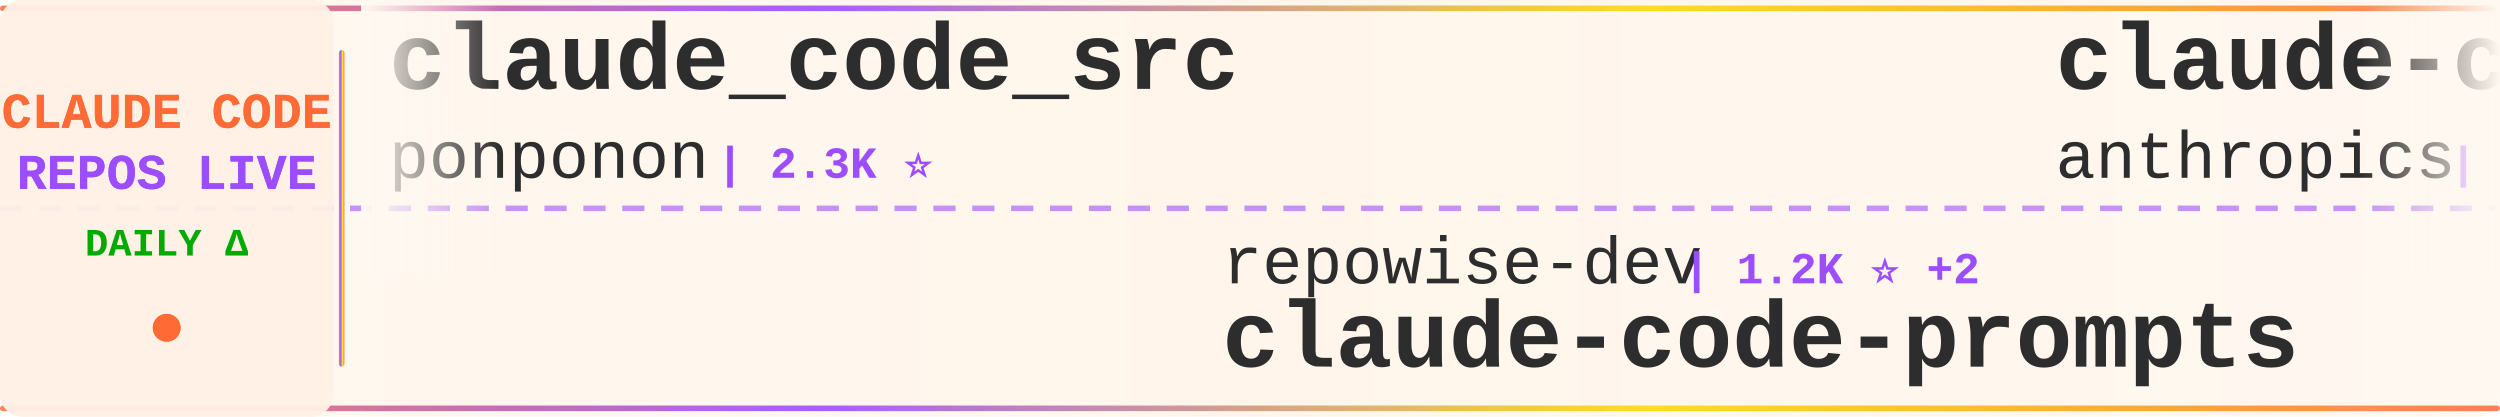
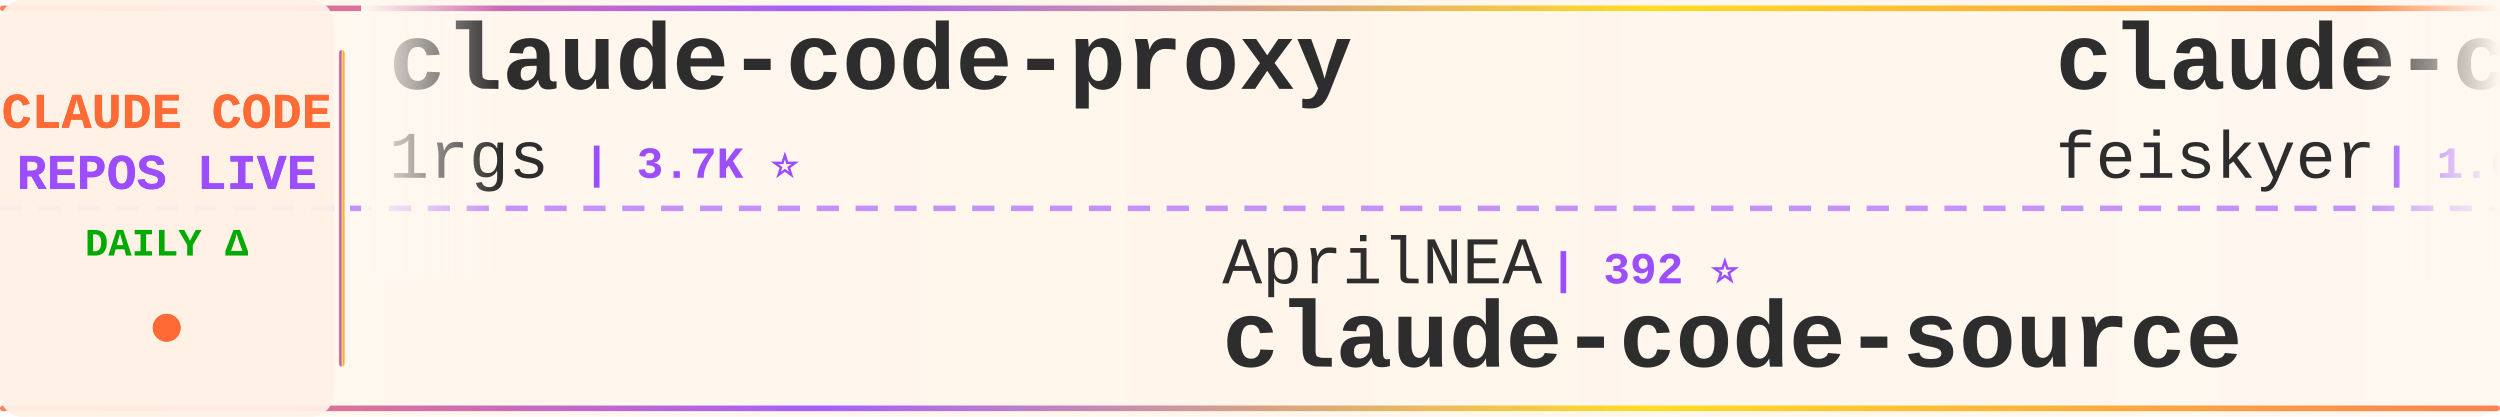
<svg xmlns="http://www.w3.org/2000/svg" width="900" height="150">
  <defs>
    <linearGradient id="tickerBg" x1="0%" y1="0%" x2="100%" y2="0%">
      <stop offset="0%" style="stop-color:#fff8f0;stop-opacity:0.98" />
      <stop offset="50%" style="stop-color:#fff5eb;stop-opacity:1" />
      <stop offset="100%" style="stop-color:#fff8f0;stop-opacity:0.98" />
    </linearGradient>
    <linearGradient id="borderGrad" x1="0%" y1="0%" x2="100%" y2="0%">
      <stop offset="0%" style="stop-color:#FF6B35;stop-opacity:0.85">
        <animate attributeName="stop-opacity" values="0.85;1;0.85" dur="2s" repeatCount="indefinite" />
      </stop>
      <stop offset="33%" style="stop-color:#9C4EFF;stop-opacity:0.9">
        <animate attributeName="stop-opacity" values="0.9;1;0.9" dur="2.2s" repeatCount="indefinite" />
      </stop>
      <stop offset="66%" style="stop-color:#FFD700;stop-opacity:0.85">
        <animate attributeName="stop-opacity" values="0.85;1;0.85" dur="1.8s" repeatCount="indefinite" />
      </stop>
      <stop offset="100%" style="stop-color:#FF6B35;stop-opacity:0.85">
        <animate attributeName="stop-opacity" values="0.85;1;0.85" dur="2s" repeatCount="indefinite" />
      </stop>
    </linearGradient>
    <filter id="textGlow">
      <feGaussianBlur stdDeviation="0.15" result="coloredBlur" />
      <feMerge>
        <feMergeNode in="coloredBlur" />
        <feMergeNode in="SourceGraphic" />
      </feMerge>
    </filter>
    <filter id="metricGlow">
      <feGaussianBlur stdDeviation="0.2" result="coloredBlur" />
      <feMerge>
        <feMergeNode in="coloredBlur" />
        <feMergeNode in="SourceGraphic" />
      </feMerge>
    </filter>
    <linearGradient id="leftFade" x1="0%" y1="0%" x2="100%" y2="0%">
      <stop offset="0%" style="stop-color:#fff8f0;stop-opacity:1" />
      <stop offset="100%" style="stop-color:#fff8f0;stop-opacity:0" />
    </linearGradient>
    <linearGradient id="rightFade" x1="0%" y1="0%" x2="100%" y2="0%">
      <stop offset="0%" style="stop-color:#fff8f0;stop-opacity:0" />
      <stop offset="100%" style="stop-color:#fff8f0;stop-opacity:1" />
    </linearGradient>
  </defs>
  <rect width="900" height="150" fill="url(#tickerBg)" rx="8" />
  <rect x="0" y="2" width="900" height="2" fill="url(#borderGrad)" rx="1" />
  <rect x="0" y="146" width="900" height="2" fill="url(#borderGrad)" rx="1" />
  <line x1="0" y1="75" x2="900" y2="75" stroke="#9C4EFF" stroke-width="2" stroke-dasharray="8 6" opacity="0.6" />
  <rect x="0" y="0" width="120" height="150" fill="#fff0e6" opacity="0.95" rx="8" />
  <text x="60" y="46" font-family="'Courier New', monospace" font-size="18" font-weight="bold" fill="#FF6B35" text-anchor="middle" filter="url(#textGlow)">
    CLAUDE CODE
  </text>
  <text x="60" y="68" font-family="'Courier New', monospace" font-size="18" font-weight="bold" fill="#9C4EFF" text-anchor="middle" filter="url(#textGlow)">
    REPOS LIVE
  </text>
  <text x="60" y="92" font-family="'Courier New', monospace" font-size="14" font-weight="bold" fill="#00aa00" text-anchor="middle">
    DAILY Δ
  </text>
  <circle cx="60" cy="118" r="5" fill="#FF6B35" filter="url(#metricGlow)">
    <animate attributeName="r" values="4;6;4" dur="1.5s" repeatCount="indefinite" />
    <animate attributeName="opacity" values="0.6;1;0.6" dur="1.5s" repeatCount="indefinite" />
  </circle>
  <rect x="122" y="18" width="2" height="114" fill="url(#borderGrad)" rx="1" />
  <clipPath id="tickerClip">
    <rect x="130" y="0" width="770" height="150" />
  </clipPath>
  <g clip-path="url(#tickerClip)">
    <g id="tickerItems">
      <animateTransform attributeName="transform" attributeType="XML" type="translate" from="0 0" to="-3000 0" dur="54s" repeatCount="indefinite" />
      <g transform="translate(0, 0)">
-         <text x="140" y="32" font-family="'Courier New', monospace" font-size="34" font-weight="bold" fill="#2d2d2d">claude_code_src</text>
-         <text x="140" y="64" font-family="'Courier New', monospace" font-size="24" font-weight="normal" fill="#2d2d2d" opacity="1.0">ponponon</text>
-         <text x="258" y="64" font-family="'Courier New', monospace" font-size="16" font-weight="bold" fill="#9C4EFF"> | 2.3K ⭐</text>
+         <text x="140" y="32" font-family="'Courier New', monospace" font-size="34" font-weight="bold" fill="#2d2d2d">claude-code-proxy</text>
+         <text x="140" y="64" font-family="'Courier New', monospace" font-size="24" font-weight="normal" fill="#2d2d2d" opacity="1.0">1rgs</text>
+         <text x="210" y="64" font-family="'Courier New', monospace" font-size="16" font-weight="bold" fill="#9C4EFF"> | 3.7K ⭐</text>
      </g>
      <g transform="translate(300, 0)">
-         <text x="140" y="102" font-family="'Courier New', monospace" font-size="24" font-weight="normal" fill="#2d2d2d" opacity="1.0">repowise-dev</text>
-         <text x="306" y="102" font-family="'Courier New', monospace" font-size="16" font-weight="bold" fill="#9C4EFF"> | 1.2K ⭐ +2</text>
-         <text x="140" y="132" font-family="'Courier New', monospace" font-size="34" font-weight="bold" fill="#2d2d2d">claude-code-prompts</text>
+         <text x="140" y="102" font-family="'Courier New', monospace" font-size="24" font-weight="normal" fill="#2d2d2d" opacity="1.0">AprilNEA</text>
+         <text x="258" y="102" font-family="'Courier New', monospace" font-size="16" font-weight="bold" fill="#9C4EFF"> | 392 ⭐</text>
+         <text x="140" y="132" font-family="'Courier New', monospace" font-size="34" font-weight="bold" fill="#2d2d2d">claude-code-source</text>
      </g>
      <g transform="translate(600, 0)">
-         <text x="140" y="32" font-family="'Courier New', monospace" font-size="34" font-weight="bold" fill="#2d2d2d">claude-code-security-rev...</text>
-         <text x="140" y="64" font-family="'Courier New', monospace" font-size="24" font-weight="normal" fill="#2d2d2d" opacity="1.0">anthropics</text>
-         <text x="282" y="64" font-family="'Courier New', monospace" font-size="16" font-weight="bold" fill="#9C4EFF"> | 5.6K ⭐</text>
+         <text x="140" y="32" font-family="'Courier New', monospace" font-size="34" font-weight="bold" fill="#2d2d2d">claude-code-settings</text>
+         <text x="140" y="64" font-family="'Courier New', monospace" font-size="24" font-weight="normal" fill="#2d2d2d" opacity="1.0">feiskyer</text>
+         <text x="258" y="64" font-family="'Courier New', monospace" font-size="16" font-weight="bold" fill="#9C4EFF"> | 1.6K ⭐ +1</text>
      </g>
      <g transform="translate(900, 0)">
+         <text x="140" y="102" font-family="'Courier New', monospace" font-size="24" font-weight="normal" fill="#2d2d2d" opacity="1.0">Maciek-roboblog</text>
+         <text x="342" y="102" font-family="'Courier New', monospace" font-size="16" font-weight="bold" fill="#9C4EFF"> | 8.5K ⭐ +1</text>
+         <text x="140" y="132" font-family="'Courier New', monospace" font-size="34" font-weight="bold" fill="#2d2d2d">Claude-Code-Usage-Monito...</text>
+       </g>
+       <g transform="translate(1200, 0)">
+         <text x="140" y="32" font-family="'Courier New', monospace" font-size="34" font-weight="bold" fill="#2d2d2d">claude-code-source-code-...</text>
+         <text x="140" y="64" font-family="'Courier New', monospace" font-size="24" font-weight="normal" fill="#2d2d2d" opacity="1.0">ghuntley</text>
+         <text x="258" y="64" font-family="'Courier New', monospace" font-size="16" font-weight="bold" fill="#9C4EFF"> | 986 ⭐</text>
+       </g>
+       <g transform="translate(1500, 0)">
+         <text x="140" y="102" font-family="'Courier New', monospace" font-size="24" font-weight="normal" fill="#2d2d2d" opacity="1.0">isboyjc</text>
+         <text x="246" y="102" font-family="'Courier New', monospace" font-size="16" font-weight="bold" fill="#9C4EFF"> | 162 ⭐</text>
+         <text x="140" y="132" font-family="'Courier New', monospace" font-size="34" font-weight="bold" fill="#2d2d2d">claude-code</text>
+       </g>
+       <g transform="translate(1800, 0)">
+         <text x="140" y="32" font-family="'Courier New', monospace" font-size="34" font-weight="bold" fill="#2d2d2d">claude-code-source</text>
+         <text x="140" y="64" font-family="'Courier New', monospace" font-size="24" font-weight="normal" fill="#2d2d2d" opacity="1.0">hangsman</text>
+         <text x="258" y="64" font-family="'Courier New', monospace" font-size="16" font-weight="bold" fill="#9C4EFF"> | 787 ⭐</text>
+       </g>
+       <g transform="translate(2100, 0)">
        <text x="140" y="102" font-family="'Courier New', monospace" font-size="24" font-weight="normal" fill="#2d2d2d" opacity="1.0">guanshan</text>
        <text x="258" y="102" font-family="'Courier New', monospace" font-size="16" font-weight="bold" fill="#9C4EFF"> | 61 ⭐</text>
        <text x="140" y="132" font-family="'Courier New', monospace" font-size="34" font-weight="bold" fill="#2d2d2d">ClaudeCode</text>
      </g>
-       <g transform="translate(1200, 0)">
-         <text x="140" y="32" font-family="'Courier New', monospace" font-size="34" font-weight="bold" fill="#2d2d2d">claude-code-harness</text>
-         <text x="140" y="64" font-family="'Courier New', monospace" font-size="24" font-weight="normal" fill="#2d2d2d" opacity="1.0">Chachamaru127</text>
-         <text x="318" y="64" font-family="'Courier New', monospace" font-size="16" font-weight="bold" fill="#9C4EFF"> | 3.0K ⭐</text>
-       </g>
-       <g transform="translate(1500, 0)">
-         <text x="140" y="102" font-family="'Courier New', monospace" font-size="24" font-weight="normal" fill="#2d2d2d" opacity="1.0">VoltAgent</text>
-         <text x="270" y="102" font-family="'Courier New', monospace" font-size="16" font-weight="bold" fill="#9C4EFF"> | 23.6K ⭐ +14</text>
-         <text x="140" y="132" font-family="'Courier New', monospace" font-size="34" font-weight="bold" fill="#2d2d2d">awesome-claude-code-suba...</text>
-       </g>
-       <g transform="translate(1800, 0)">
-         <text x="140" y="32" font-family="'Courier New', monospace" font-size="34" font-weight="bold" fill="#2d2d2d">claude-code-hooks-master...</text>
+       <g transform="translate(2400, 0)">
+         <text x="140" y="32" font-family="'Courier New', monospace" font-size="34" font-weight="bold" fill="#2d2d2d">pi-vs-claude-code</text>
        <text x="140" y="64" font-family="'Courier New', monospace" font-size="24" font-weight="normal" fill="#2d2d2d" opacity="1.0">disler</text>
-         <text x="234" y="64" font-family="'Courier New', monospace" font-size="16" font-weight="bold" fill="#9C4EFF"> | 3.8K ⭐</text>
-       </g>
-       <g transform="translate(2100, 0)">
-         <text x="140" y="102" font-family="'Courier New', monospace" font-size="24" font-weight="normal" fill="#2d2d2d" opacity="1.0">LING71671</text>
-         <text x="270" y="102" font-family="'Courier New', monospace" font-size="16" font-weight="bold" fill="#9C4EFF"> | 927 ⭐</text>
-         <text x="140" y="132" font-family="'Courier New', monospace" font-size="34" font-weight="bold" fill="#2d2d2d">Open-ClaudeCode</text>
-       </g>
-       <g transform="translate(2400, 0)">
-         <text x="140" y="32" font-family="'Courier New', monospace" font-size="34" font-weight="bold" fill="#2d2d2d">learn-claude-code</text>
-         <text x="140" y="64" font-family="'Courier New', monospace" font-size="24" font-weight="normal" fill="#2d2d2d" opacity="1.0">shareAI-lab</text>
-         <text x="294" y="64" font-family="'Courier New', monospace" font-size="16" font-weight="bold" fill="#9C4EFF"> | 72.0K ⭐ +36</text>
+         <text x="234" y="64" font-family="'Courier New', monospace" font-size="16" font-weight="bold" fill="#9C4EFF"> | 1.5K ⭐ -1</text>
      </g>
      <g transform="translate(2700, 0)">
-         <text x="140" y="102" font-family="'Courier New', monospace" font-size="24" font-weight="normal" fill="#2d2d2d" opacity="1.0">1rgs</text>
-         <text x="210" y="102" font-family="'Courier New', monospace" font-size="16" font-weight="bold" fill="#9C4EFF"> | 3.7K ⭐</text>
-         <text x="140" y="132" font-family="'Courier New', monospace" font-size="34" font-weight="bold" fill="#2d2d2d">claude-code-proxy</text>
+         <text x="140" y="102" font-family="'Courier New', monospace" font-size="24" font-weight="normal" fill="#2d2d2d" opacity="1.0">kodu-ai</text>
+         <text x="246" y="102" font-family="'Courier New', monospace" font-size="16" font-weight="bold" fill="#9C4EFF"> | 5.3K ⭐</text>
+         <text x="140" y="132" font-family="'Courier New', monospace" font-size="34" font-weight="bold" fill="#2d2d2d">claude-coder</text>
      </g>
      <g transform="translate(3000, 0)">
-         <text x="140" y="32" font-family="'Courier New', monospace" font-size="34" font-weight="bold" fill="#2d2d2d">claude_code_src</text>
-         <text x="140" y="64" font-family="'Courier New', monospace" font-size="24" font-weight="normal" fill="#2d2d2d" opacity="1.0">ponponon</text>
-         <text x="258" y="64" font-family="'Courier New', monospace" font-size="16" font-weight="bold" fill="#9C4EFF"> | 2.3K ⭐</text>
+         <text x="140" y="32" font-family="'Courier New', monospace" font-size="34" font-weight="bold" fill="#2d2d2d">claude-code-proxy</text>
+         <text x="140" y="64" font-family="'Courier New', monospace" font-size="24" font-weight="normal" fill="#2d2d2d" opacity="1.0">1rgs</text>
+         <text x="210" y="64" font-family="'Courier New', monospace" font-size="16" font-weight="bold" fill="#9C4EFF"> | 3.7K ⭐</text>
      </g>
      <g transform="translate(3300, 0)">
-         <text x="140" y="102" font-family="'Courier New', monospace" font-size="24" font-weight="normal" fill="#2d2d2d" opacity="1.0">repowise-dev</text>
-         <text x="306" y="102" font-family="'Courier New', monospace" font-size="16" font-weight="bold" fill="#9C4EFF"> | 1.2K ⭐ +2</text>
-         <text x="140" y="132" font-family="'Courier New', monospace" font-size="34" font-weight="bold" fill="#2d2d2d">claude-code-prompts</text>
+         <text x="140" y="102" font-family="'Courier New', monospace" font-size="24" font-weight="normal" fill="#2d2d2d" opacity="1.0">AprilNEA</text>
+         <text x="258" y="102" font-family="'Courier New', monospace" font-size="16" font-weight="bold" fill="#9C4EFF"> | 392 ⭐</text>
+         <text x="140" y="132" font-family="'Courier New', monospace" font-size="34" font-weight="bold" fill="#2d2d2d">claude-code-source</text>
      </g>
      <g transform="translate(3600, 0)">
-         <text x="140" y="32" font-family="'Courier New', monospace" font-size="34" font-weight="bold" fill="#2d2d2d">claude-code-security-rev...</text>
-         <text x="140" y="64" font-family="'Courier New', monospace" font-size="24" font-weight="normal" fill="#2d2d2d" opacity="1.0">anthropics</text>
-         <text x="282" y="64" font-family="'Courier New', monospace" font-size="16" font-weight="bold" fill="#9C4EFF"> | 5.6K ⭐</text>
+         <text x="140" y="32" font-family="'Courier New', monospace" font-size="34" font-weight="bold" fill="#2d2d2d">claude-code-settings</text>
+         <text x="140" y="64" font-family="'Courier New', monospace" font-size="24" font-weight="normal" fill="#2d2d2d" opacity="1.0">feiskyer</text>
+         <text x="258" y="64" font-family="'Courier New', monospace" font-size="16" font-weight="bold" fill="#9C4EFF"> | 1.6K ⭐ +1</text>
      </g>
      <g transform="translate(3900, 0)">
-         <text x="140" y="102" font-family="'Courier New', monospace" font-size="24" font-weight="normal" fill="#2d2d2d" opacity="1.0">guanshan</text>
-         <text x="258" y="102" font-family="'Courier New', monospace" font-size="16" font-weight="bold" fill="#9C4EFF"> | 61 ⭐</text>
-         <text x="140" y="132" font-family="'Courier New', monospace" font-size="34" font-weight="bold" fill="#2d2d2d">ClaudeCode</text>
+         <text x="140" y="102" font-family="'Courier New', monospace" font-size="24" font-weight="normal" fill="#2d2d2d" opacity="1.0">Maciek-roboblog</text>
+         <text x="342" y="102" font-family="'Courier New', monospace" font-size="16" font-weight="bold" fill="#9C4EFF"> | 8.5K ⭐ +1</text>
+         <text x="140" y="132" font-family="'Courier New', monospace" font-size="34" font-weight="bold" fill="#2d2d2d">Claude-Code-Usage-Monito...</text>
      </g>
    </g>
  </g>
  <rect x="130" y="0" width="50" height="100" fill="url(#leftFade)" />
  <rect x="850" y="0" width="50" height="100" fill="url(#rightFade)" />
</svg>
